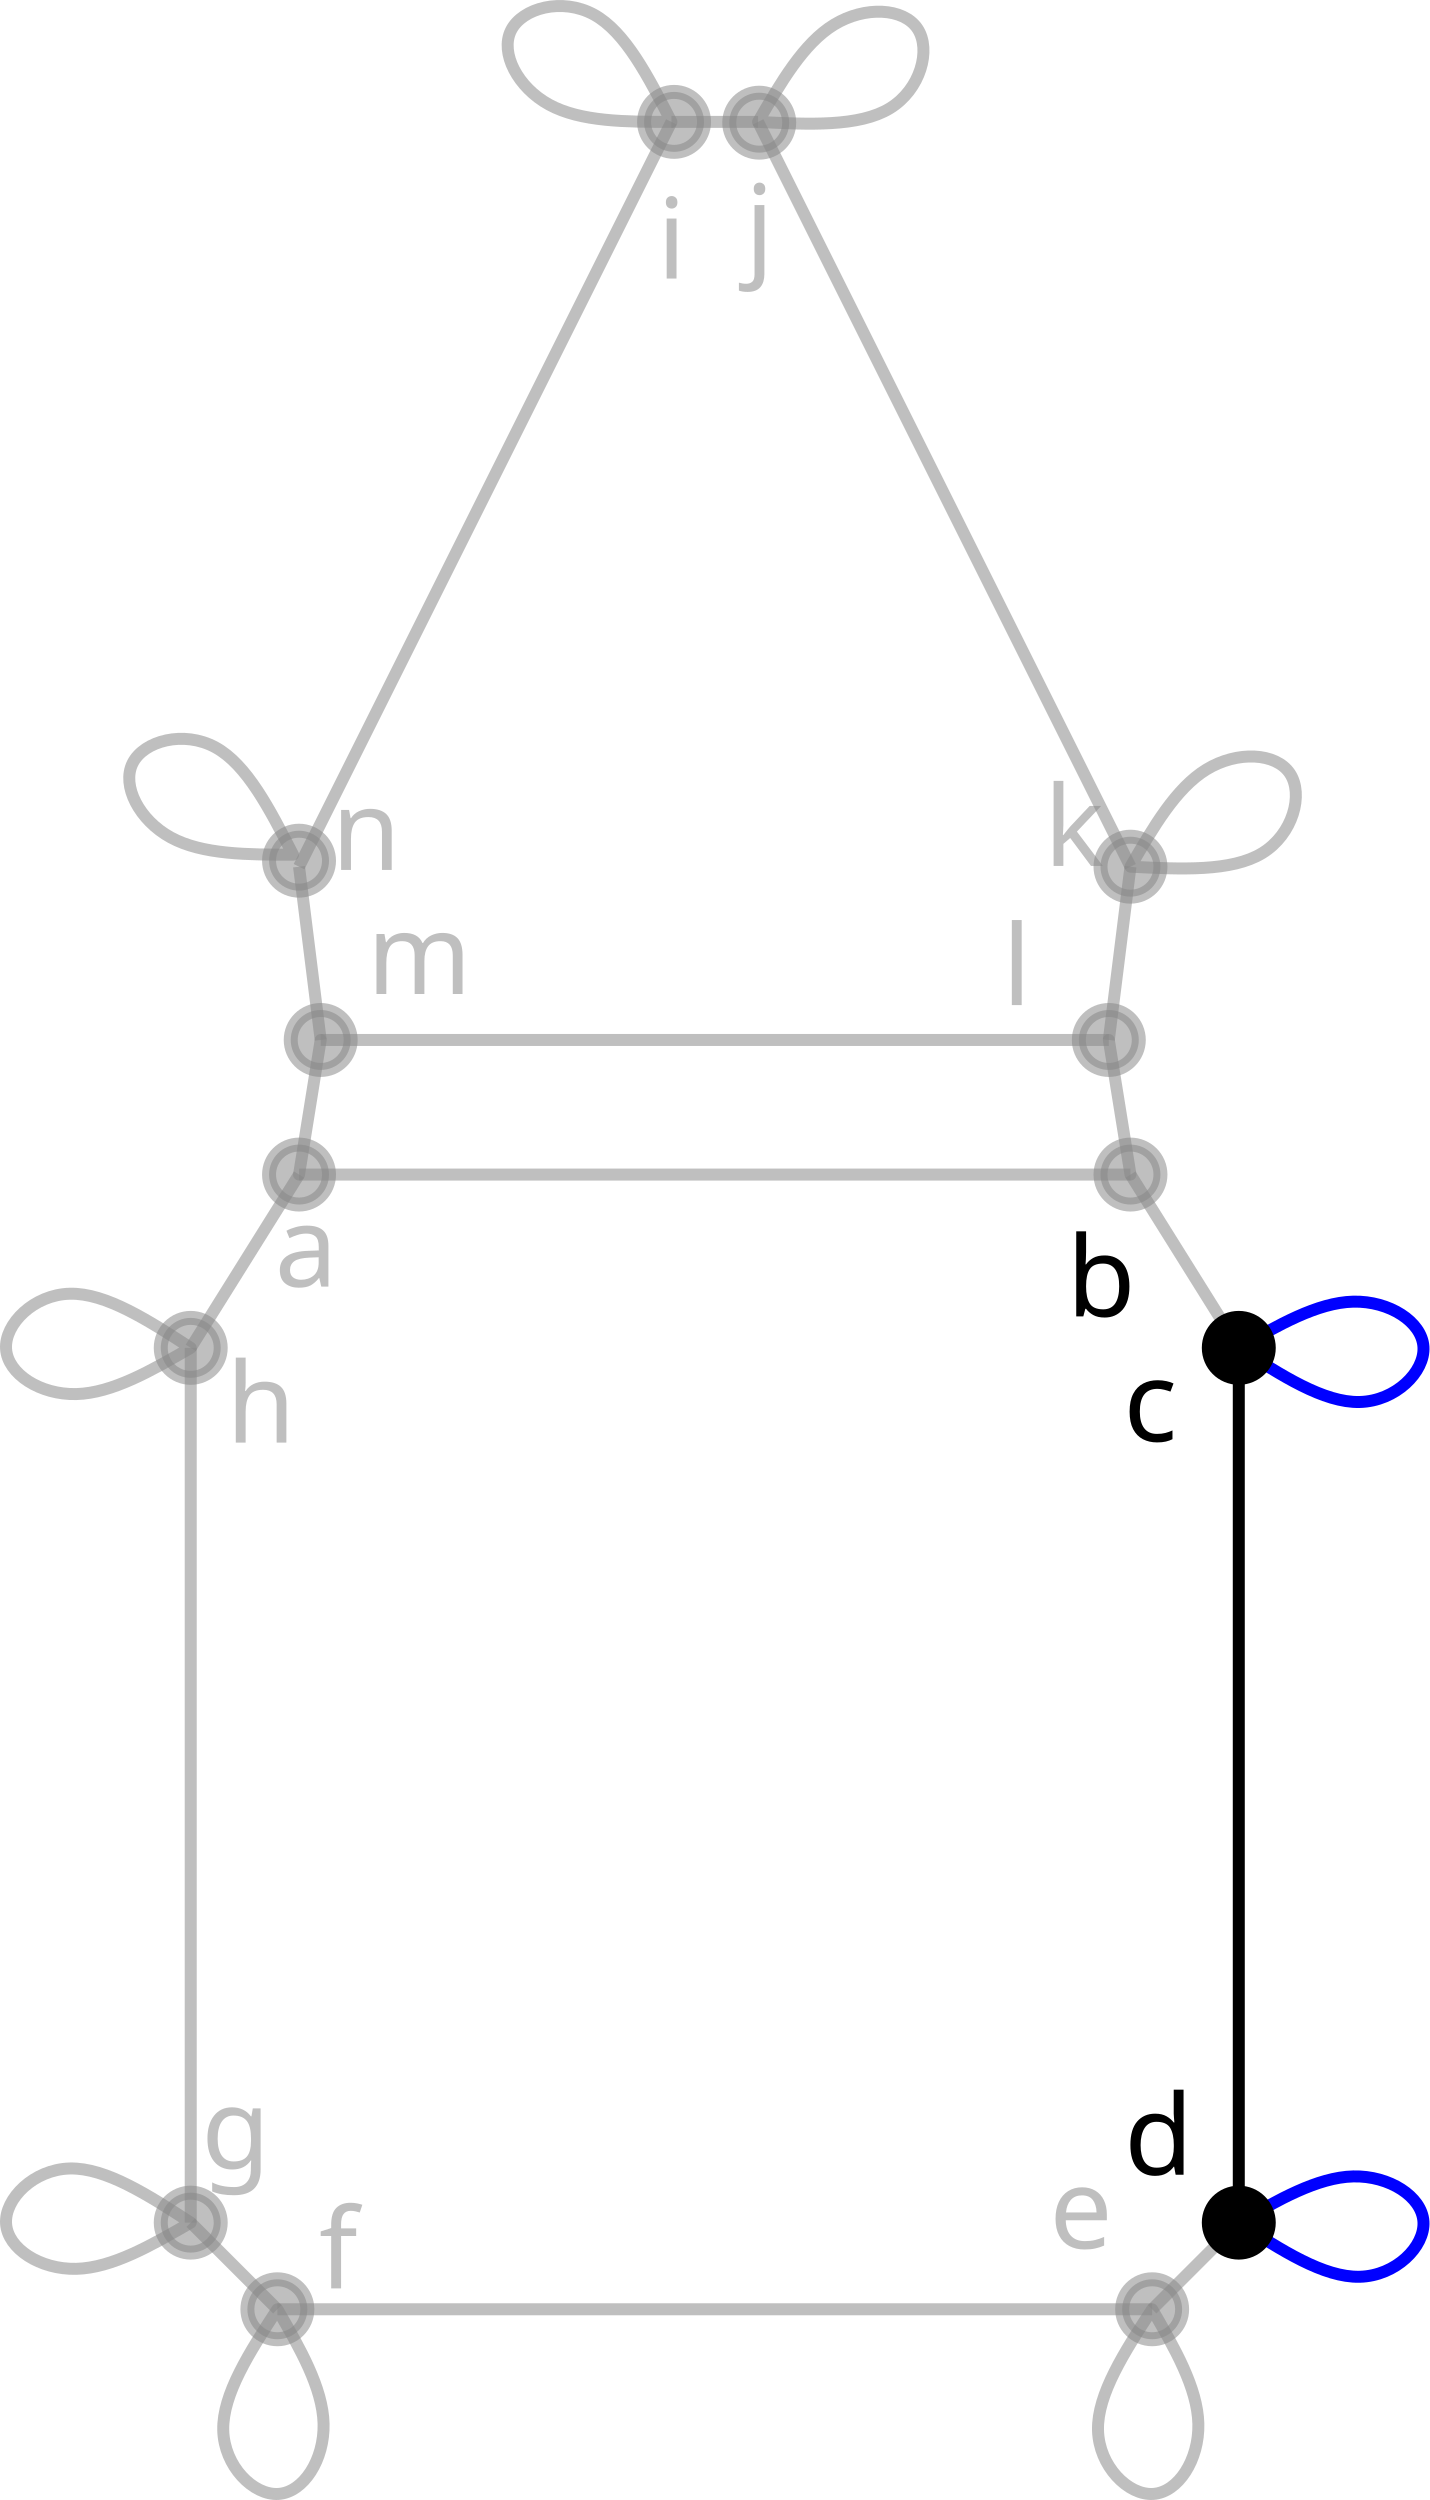
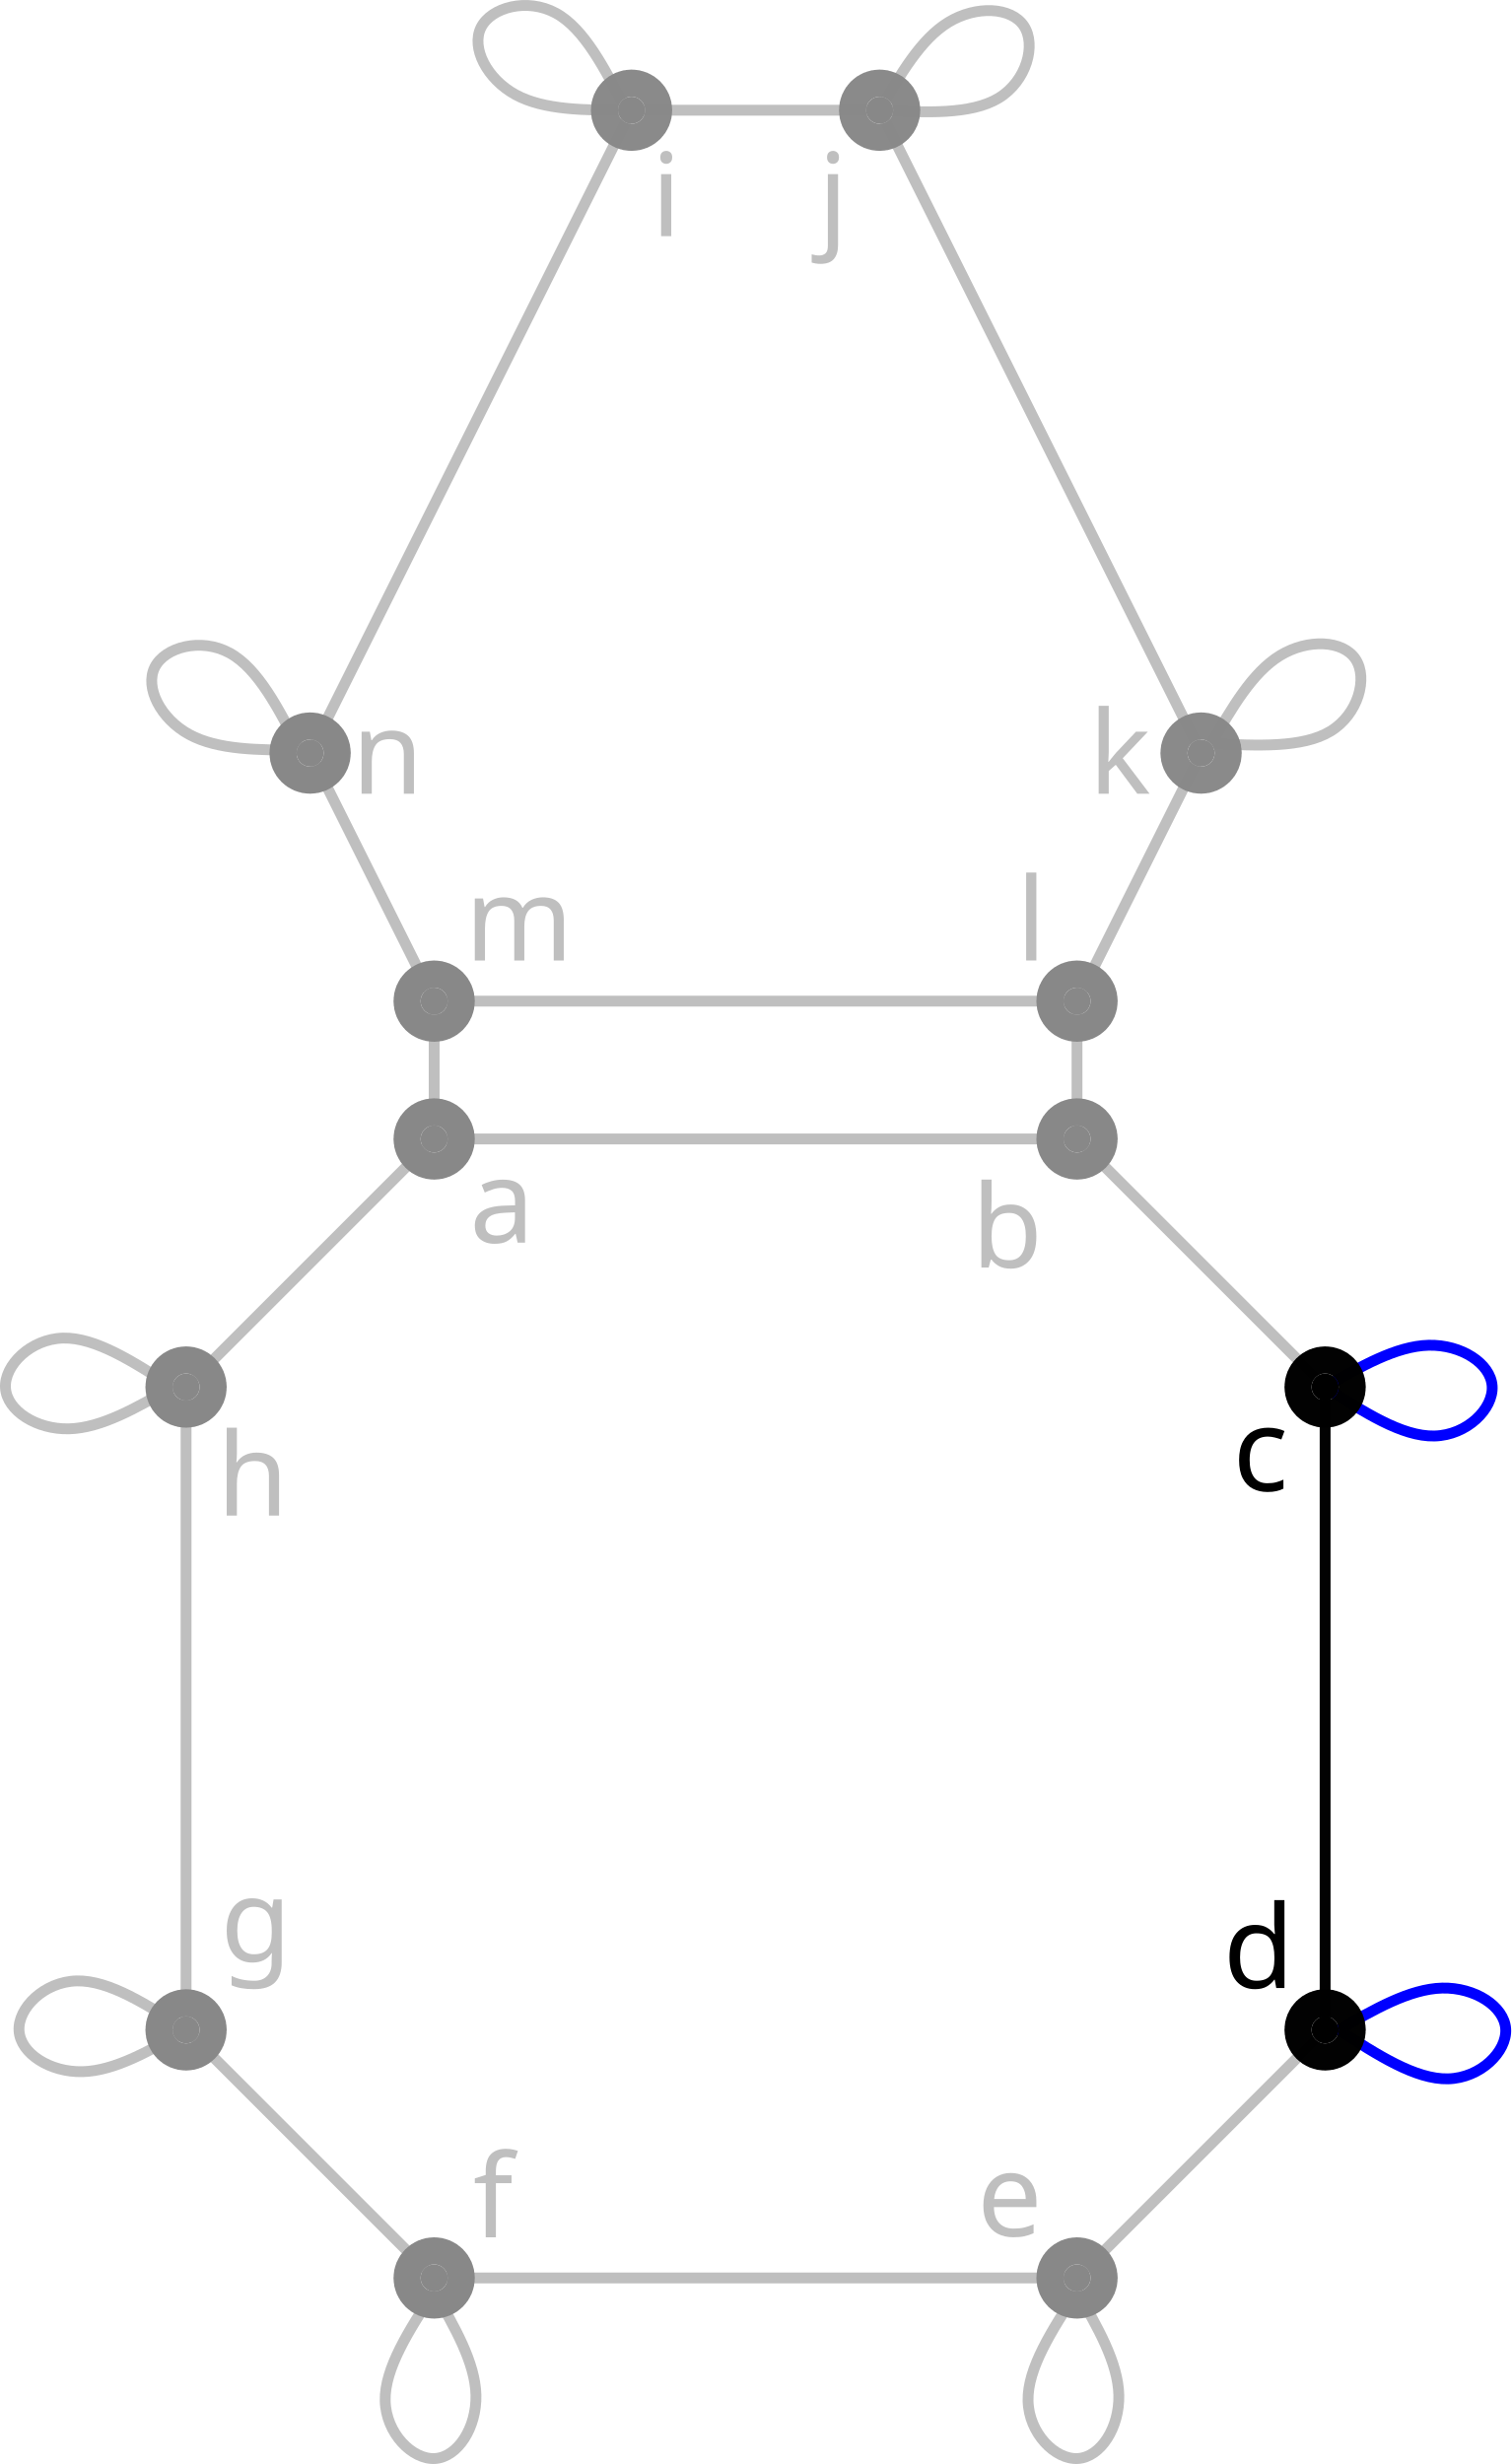
- <svg xmlns="http://www.w3.org/2000/svg" height="834.046" width="476.911" version="1.1" id="svg13803">
-   <defs id="defs13807">
-     </defs>
-   <line x1="63.63" y1="741.51" x2="92.536" y2="770.416" id="link0_a1_1" stroke="#ff0000" stroke-width="4px" style="stroke:#888888;stroke-opacity:0.533;fill:#888888;fill-opacity:0.533" />
-   <line x1="63.63" y1="741.51" x2="63.63" y2="741.51" id="link0_a2_0" stroke="#0000ff" stroke-width="4px" style="stroke:#888888;stroke-opacity:0.533;fill:#888888;fill-opacity:0.533" />
-   <line x1="63.63" y1="741.51" x2="63.63" y2="741.51" id="link0_a3_0" stroke="#008000" stroke-width="4px" style="stroke:#888888;stroke-opacity:0.533;fill:#888888;fill-opacity:0.533" />
-   <line x1="63.63" y1="741.51" x2="63.63" y2="449.672" id="link0_a0_7" style="stroke:#888888;stroke-width:4px;stroke-opacity:0.533" />
-   <line x1="92.536" y1="770.416" x2="92.536" y2="770.416" id="link1_a2_1" stroke="#0000ff" stroke-width="4px" style="stroke:#888888;stroke-opacity:0.533;fill:#888888;fill-opacity:0.533" />
-   <line x1="92.536" y1="770.416" x2="92.536" y2="770.416" id="link1_a3_1" stroke="#008000" stroke-width="4px" style="stroke:#888888;stroke-opacity:0.533;fill:#888888;fill-opacity:0.533" />
-   <line x1="92.536" y1="770.416" x2="384.375" y2="770.416" id="link1_a0_2" style="stroke:#888888;stroke-width:4px;stroke-opacity:0.533;fill:#888888;fill-opacity:0.533" />
-   <line x1="384.375" y1="770.416" x2="413.281" y2="741.51" id="link2_a1_3" stroke="#ff0000" stroke-width="4px" style="stroke:#888888;stroke-opacity:0.533;fill:#888888;fill-opacity:0.533" />
-   <line x1="384.375" y1="770.416" x2="384.375" y2="770.416" id="link2_a2_2" stroke="#0000ff" stroke-width="4px" style="stroke:#888888;stroke-opacity:0.533;fill:#888888;fill-opacity:0.533" />
-   <line x1="384.375" y1="770.416" x2="384.375" y2="770.416" id="link2_a3_2" stroke="#008000" stroke-width="4px" style="stroke:#888888;stroke-opacity:0.533;fill:#888888;fill-opacity:0.533" />
-   <line x1="413.281" y1="741.51" x2="413.281" y2="741.51" id="link3_a2_3" stroke="#0000ff" stroke-width="4px" style="stroke:#888888;stroke-opacity:0.533;fill:#888888;fill-opacity:0.533" />
-   <line x1="413.281" y1="741.51" x2="413.281" y2="741.51" id="link3_a3_3" stroke="#008000" stroke-width="4px" style="stroke:#888888;stroke-opacity:0.533;fill:#888888;fill-opacity:0.533" />
-   <line x1="413.281" y1="741.51" x2="413.281" y2="449.672" id="link3_a0_4" style="stroke:#000000;stroke-width:4px;stroke-opacity:1;fill:#888888;fill-opacity:0.533" />
-   <line x1="413.281" y1="449.672" x2="377.148" y2="391.859" id="link4_a1_5" stroke="#ff0000" stroke-width="4px" style="stroke:#888888;stroke-opacity:0.533;fill:#888888;fill-opacity:0.533" />
-   <line x1="413.281" y1="449.672" x2="413.281" y2="449.672" id="link4_a2_4" stroke="#0000ff" stroke-width="4px" style="stroke:#888888;stroke-opacity:0.533;fill:#888888;fill-opacity:0.533" />
-   <line x1="413.281" y1="449.672" x2="413.281" y2="449.672" id="link4_a3_4" stroke="#008000" stroke-width="4px" style="stroke:#888888;stroke-opacity:0.533;fill:#888888;fill-opacity:0.533" />
-   <line x1="377.148" y1="391.859" x2="377.148" y2="391.859" id="link5_a3_5" stroke="#008000" stroke-width="4px" style="stroke:#888888;stroke-opacity:0.533;fill:#888888;fill-opacity:0.533" />
-   <line x1="377.148" y1="391.859" x2="99.763" y2="391.859" id="link5_a0_6" style="stroke:#888888;stroke-width:4px;stroke-opacity:0.533;fill:#888888;fill-opacity:0.533" />
-   <line x1="99.763" y1="391.859" x2="63.63" y2="449.672" id="link6_a1_7" stroke="#ff0000" stroke-width="4px" style="stroke:#888888;stroke-opacity:0.533;fill:#888888;fill-opacity:0.533" />
-   <line x1="99.763" y1="391.859" x2="99.763" y2="391.859" id="link6_a3_6" stroke="#008000" stroke-width="4px" style="stroke:#888888;stroke-opacity:0.533;fill:#888888;fill-opacity:0.533" />
-   <line x1="63.63" y1="449.672" x2="63.63" y2="449.672" id="link7_a2_7" stroke="#0000ff" stroke-width="4px" style="stroke:#888888;stroke-opacity:0.533;fill:#888888;fill-opacity:0.533" />
-   <line x1="63.63" y1="449.672" x2="63.63" y2="449.672" id="link7_a3_7" stroke="#008000" stroke-width="4px" style="stroke:#888888;stroke-opacity:0.533;fill:#888888;fill-opacity:0.533" />
-   <line x1="369.921" y1="346.953" x2="377.148" y2="289.141" id="link8_a1_9" stroke="#ff0000" stroke-width="4px" style="stroke:#888888;stroke-opacity:0.533" />
-   <line x1="369.921" y1="346.953" x2="369.921" y2="346.953" id="link8_a3_8" stroke="#008000" stroke-width="4px" style="stroke:#888888;stroke-opacity:0.533" />
-   <line x1="369.921" y1="346.953" x2="106.99" y2="346.953" id="link8_a0_12" style="stroke:#888888;stroke-width:4px;stroke-opacity:0.533" />
-   <line x1="377.148" y1="289.141" x2="377.148" y2="289.141" id="link9_a2_9" stroke="#0000ff" stroke-width="4px" style="stroke:#888888;stroke-opacity:0.533" />
-   <line x1="377.148" y1="289.141" x2="377.148" y2="289.141" id="link9_a3_9" stroke="#008000" stroke-width="4px" style="stroke:#888888;stroke-opacity:0.533" />
-   <line x1="377.148" y1="289.141" x2="252.909" y2="40.662" id="link9_a0_10" style="stroke:#888888;stroke-width:4px;stroke-opacity:0.533" />
-   <line x1="252.909" y1="40.662" x2="224.002" y2="40.662" id="link10_a1_14" stroke="#ff0000" stroke-width="4px" style="stroke:#888888;stroke-opacity:0.533" />
-   <line x1="252.909" y1="40.662" x2="252.909" y2="40.662" id="link10_a2_10" stroke="#0000ff" stroke-width="4px" style="stroke:#888888;stroke-opacity:0.533" />
-   <line x1="252.909" y1="40.662" x2="252.909" y2="40.662" id="link10_a3_10" stroke="#008000" stroke-width="4px" style="stroke:#888888;stroke-opacity:0.533" />
-   <line x1="106.99" y1="346.953" x2="99.763" y2="289.141" id="link12_a1_13" stroke="#ff0000" stroke-width="4px" style="stroke:#888888;stroke-opacity:0.533" />
-   <line x1="106.99" y1="346.953" x2="106.99" y2="346.953" id="link12_a3_12" stroke="#008000" stroke-width="4px" style="stroke:#888888;stroke-opacity:0.533" />
-   <line x1="99.763" y1="289.141" x2="99.763" y2="289.141" id="link13_a2_13" stroke="#0000ff" stroke-width="4px" style="stroke:#888888;stroke-opacity:0.533" />
-   <line x1="99.763" y1="289.141" x2="99.763" y2="289.141" id="link13_a3_13" stroke="#008000" stroke-width="4px" style="stroke:#888888;stroke-opacity:0.533" />
-   <line x1="99.763" y1="289.141" x2="224.002" y2="40.662" id="link13_a0_14" style="stroke:#888888;stroke-width:4px;stroke-opacity:0.533" />
-   <line x1="224.002" y1="40.662" x2="224.002" y2="40.662" id="link14_a2_14" stroke="#0000ff" stroke-width="4px" style="stroke:#888888;stroke-opacity:0.533" />
-   <line x1="224.002" y1="40.662" x2="224.002" y2="40.662" id="link14_a3_14" stroke="#008000" stroke-width="4px" style="stroke:#888888;stroke-opacity:0.533" />
-   <path style="fill:none;fill-opacity:1;stroke:#888888;stroke-width:4;stroke-linecap:round;stroke-linejoin:bevel;stroke-dasharray:none;stroke-dashoffset:0;stroke-opacity:0.533;stop-color:#000000" d="m 252.909,40.662 c 16.859,0.86 33.719,1.721 43.962,-4.526 10.243,-6.247 13.866,-19.6 9.218,-26.582 -4.649,-6.981 -17.569,-7.589 -27.81,-1.341 -10.242,6.247 -17.806,19.348 -25.369,32.449" id="path11686-7" />
-   <path style="fill:none;fill-opacity:1;stroke:#888888;stroke-width:4;stroke-linecap:round;stroke-linejoin:bevel;stroke-dasharray:none;stroke-dashoffset:0;stroke-opacity:0.533;stop-color:#000000" d="M 224.002,40.662 C 216.318,25.632 208.633,10.6 198.102,4.853 187.571,-0.894 174.194,2.645 170.473,10.161 c -3.721,7.517 2.212,19.009 12.744,24.755 10.531,5.746 25.659,5.746 40.786,5.746" id="path11686-7-8-3" />
-   <path style="fill:none;fill-opacity:1;stroke:#888888;stroke-width:4;stroke-linecap:round;stroke-linejoin:bevel;stroke-dasharray:none;stroke-dashoffset:0;stroke-opacity:0.533;stop-color:#000000" d="M 97.763,285.14 C 90.079,270.11 82.394,255.079 71.862,249.332 c -10.531,-5.747 -23.908,-2.208 -27.629,5.308 -3.721,7.517 2.212,19.009 12.744,24.755 10.531,5.746 25.659,5.746 40.786,5.746" id="path11686-7-8" />
-   <path style="fill:none;fill-opacity:0.533;stroke:#0000ff;stroke-width:4;stroke-linecap:round;stroke-linejoin:bevel;stroke-dasharray:none;stroke-dashoffset:0;stroke-opacity:1;stop-color:#000000" d="m 413.281,741.51 c 14.17,9.174 28.341,18.35 40.335,18.061 11.994,-0.288 21.809,-10.041 21.274,-18.412 -0.535,-8.37 -11.421,-15.356 -23.414,-15.067 -11.993,0.29 -25.094,7.853 -38.195,15.417" id="path11686-7-3" />
-   <path style="fill:none;fill-opacity:0.533;stroke:#888888;stroke-width:4;stroke-linecap:round;stroke-linejoin:bevel;stroke-dasharray:none;stroke-dashoffset:0;stroke-opacity:0.533;stop-color:#000000" d="m 92.536,770.416 c -9.174,14.17 -18.35,28.341 -18.061,40.335 0.288,11.994 10.041,21.809 18.412,21.274 8.37,-0.535 15.356,-11.42 15.067,-23.414 -0.29,-11.993 -7.853,-25.094 -15.417,-38.195" id="path11686-7-4" />
-   <path style="fill:none;fill-opacity:1;stroke:#888888;stroke-width:4;stroke-linecap:round;stroke-linejoin:bevel;stroke-dasharray:none;stroke-dashoffset:0;stroke-opacity:0.533;stop-color:#000000" d="M 63.63,449.672 C 49.46,440.497 35.289,431.322 23.295,431.611 11.302,431.899 1.486,441.652 2.022,450.022 c 0.535,8.37 11.42,15.356 23.414,15.067 11.993,-0.29 25.094,-7.853 38.195,-15.417" id="path11686-7-2" />
-   <path style="fill:none;fill-opacity:1;stroke:#888888;stroke-width:4;stroke-linecap:round;stroke-linejoin:bevel;stroke-dasharray:none;stroke-dashoffset:0;stroke-opacity:0.533;stop-color:#000000" d="m 377.148,289.141 c 16.859,0.86 33.719,1.721 43.962,-4.526 10.243,-6.247 13.866,-19.6 9.218,-26.582 -4.649,-6.981 -17.569,-7.589 -27.81,-1.341 -10.242,6.247 -17.806,19.348 -25.369,32.449" id="path11686-7-5" />
-   <path style="fill:none;fill-opacity:0.533;stroke:#0000ff;stroke-width:4;stroke-linecap:round;stroke-linejoin:bevel;stroke-dasharray:none;stroke-dashoffset:0;stroke-opacity:1;stop-color:#000000" d="m 413.281,449.672 c 14.17,9.174 28.341,18.35 40.335,18.061 11.994,-0.288 21.809,-10.041 21.274,-18.412 -0.535,-8.37 -11.421,-15.356 -23.414,-15.067 -11.993,0.29 -25.094,7.853 -38.195,15.417" id="path11686-7-3-6" />
-   <path style="fill:none;fill-opacity:0.533;stroke:#888888;stroke-width:4;stroke-linecap:round;stroke-linejoin:bevel;stroke-dasharray:none;stroke-dashoffset:0;stroke-opacity:0.533;stop-color:#000000" d="m 384.375,770.416 c -9.174,14.17 -18.35,28.341 -18.061,40.335 0.288,11.994 10.041,21.809 18.412,21.274 8.37,-0.535 15.356,-11.42 15.067,-23.414 -0.29,-11.993 -7.853,-25.094 -15.417,-38.195" id="path11686-7-4-7" />
-   <path style="fill:none;fill-opacity:1;stroke:#888888;stroke-width:4;stroke-linecap:round;stroke-linejoin:bevel;stroke-dasharray:none;stroke-dashoffset:0;stroke-opacity:0.533;stop-color:#000000" d="M 63.63,741.51 C 49.46,732.336 35.289,723.16 23.295,723.449 11.302,723.737 1.486,733.49 2.022,741.86 c 0.535,8.37 11.42,15.356 23.414,15.067 11.993,-0.29 25.094,-7.853 38.195,-15.417" id="path11686-7-2-8" />
-   <path style="fill:#000000;fill-opacity:1;stroke:#888888;stroke-width:4;stroke-linecap:round;stroke-linejoin:bevel;stroke-dasharray:none;stroke-dashoffset:0;stroke-opacity:0.533;stop-color:#000000" d="m 106.99,346.953 c -2.409,14.97 -4.818,29.938 -7.227,44.906" id="path14366" />
-   <path style="fill:#000000;fill-opacity:1;stroke:#888888;stroke-width:4;stroke-linecap:round;stroke-linejoin:bevel;stroke-dasharray:none;stroke-dashoffset:0;stroke-opacity:0.533;stop-color:#000000" d="m 369.921,346.953 c 2.409,14.97 4.818,29.939 7.227,44.906" id="path14370" />
-   <text xml:space="preserve" style="font-style:normal;font-variant:normal;font-weight:normal;font-stretch:normal;font-size:37.333px;font-family:sans-serif;-inkscape-font-specification:'sans-serif, Normal';font-variant-ligatures:normal;font-variant-caps:normal;font-variant-numeric:normal;font-variant-east-asian:normal;fill:#888888;fill-opacity:0.533;stroke:none;stroke-width:4;stroke-linecap:round;stroke-linejoin:bevel;stroke-dasharray:none;stroke-dashoffset:0;stroke-opacity:0.533;stop-color:#000000" x="91.64" y="429.23" id="text15666">
-     <tspan id="tspan15664" x="91.64" y="429.23">a</tspan>
+ <svg xmlns="http://www.w3.org/2000/svg" height="908.916" width="557.408" version="1.1" id="svg13803" xml:space="preserve">
+   <defs id="defs13807" />
+   <text xml:space="preserve" style="font-style:normal;font-variant:normal;font-weight:normal;font-stretch:normal;font-size:42.667px;font-family:sans-serif;-inkscape-font-specification:'sans-serif, Normal';font-variant-ligatures:normal;font-variant-caps:normal;font-variant-numeric:normal;font-variant-east-asian:normal;fill:#888888;fill-opacity:0.533;stroke:none;stroke-width:4;stroke-linecap:round;stroke-linejoin:bevel;stroke-dasharray:none;stroke-dashoffset:0;stroke-opacity:1;stop-color:#000000" x="173.179" y="458.391" id="text15666">
+     <tspan id="tspan15664" x="173.179" y="458.391">a</tspan>
  </text>
-   <text xml:space="preserve" style="font-style:normal;font-variant:normal;font-weight:normal;font-stretch:normal;font-size:37.333px;font-family:sans-serif;-inkscape-font-specification:'sans-serif, Normal';font-variant-ligatures:normal;font-variant-caps:normal;font-variant-numeric:normal;font-variant-east-asian:normal;fill:#000000;fill-opacity:1;stroke:none;stroke-width:4;stroke-linecap:round;stroke-linejoin:bevel;stroke-dasharray:none;stroke-dashoffset:0;stroke-opacity:0.533;stop-color:#000000" x="355.881" y="439.178" id="text15670">
-     <tspan id="tspan15668" x="355.881" y="439.178">b</tspan>
+   <text xml:space="preserve" style="font-style:normal;font-variant:normal;font-weight:normal;font-stretch:normal;font-size:42.667px;font-family:sans-serif;-inkscape-font-specification:'sans-serif, Normal';font-variant-ligatures:normal;font-variant-caps:normal;font-variant-numeric:normal;font-variant-east-asian:normal;fill:#888888;fill-opacity:0.533;stroke:none;stroke-width:4;stroke-linecap:round;stroke-linejoin:bevel;stroke-dasharray:none;stroke-dashoffset:0;stroke-opacity:1;stop-color:#000000" x="358.373" y="467.565" id="text15670">
+     <tspan id="tspan15668" x="358.373" y="467.565">b</tspan>
  </text>
-   <text xml:space="preserve" style="font-style:normal;font-variant:normal;font-weight:normal;font-stretch:normal;font-size:37.333px;font-family:sans-serif;-inkscape-font-specification:'sans-serif, Normal';font-variant-ligatures:normal;font-variant-caps:normal;font-variant-numeric:normal;font-variant-east-asian:normal;fill:#000000;fill-opacity:1;stroke:none;stroke-width:4;stroke-linecap:round;stroke-linejoin:bevel;stroke-dasharray:none;stroke-dashoffset:0;stroke-opacity:0.533;stop-color:#000000" x="374.811" y="480.841" id="text15674">
-     <tspan id="tspan15672" x="374.811" y="480.841">c</tspan>
+   <text xml:space="preserve" style="font-style:normal;font-variant:normal;font-weight:normal;font-stretch:normal;font-size:42.667px;font-family:sans-serif;-inkscape-font-specification:'sans-serif, Normal';font-variant-ligatures:normal;font-variant-caps:normal;font-variant-numeric:normal;font-variant-east-asian:normal;fill:#000000;fill-opacity:1;stroke:none;stroke-width:4;stroke-linecap:round;stroke-linejoin:bevel;stroke-dasharray:none;stroke-dashoffset:0;stroke-opacity:1;stop-color:#000000" x="454.706" y="549.946" id="text15674">
+     <tspan id="tspan15672" x="454.706" y="549.946" style="stroke-width:4;fill:#000000;fill-opacity:1">c</tspan>
  </text>
-   <text xml:space="preserve" style="font-style:normal;font-variant:normal;font-weight:normal;font-stretch:normal;font-size:37.333px;font-family:sans-serif;-inkscape-font-specification:'sans-serif, Normal';font-variant-ligatures:normal;font-variant-caps:normal;font-variant-numeric:normal;font-variant-east-asian:normal;fill:#000000;fill-opacity:1;stroke:none;stroke-width:4;stroke-linecap:round;stroke-linejoin:bevel;stroke-dasharray:none;stroke-dashoffset:0;stroke-opacity:0.533;stop-color:#000000" x="375.074" y="725.536" id="text15678">
-     <tspan id="tspan15676" x="375.074" y="725.536">d</tspan>
+   <text xml:space="preserve" style="font-style:normal;font-variant:normal;font-weight:normal;font-stretch:normal;font-size:42.667px;font-family:sans-serif;-inkscape-font-specification:'sans-serif, Normal';font-variant-ligatures:normal;font-variant-caps:normal;font-variant-numeric:normal;font-variant-east-asian:normal;fill:#000000;fill-opacity:1;stroke:none;stroke-width:4;stroke-linecap:round;stroke-linejoin:bevel;stroke-dasharray:none;stroke-dashoffset:0;stroke-opacity:1;stop-color:#000000" x="451.165" y="733.347" id="text15678">
+     <tspan id="tspan15676" x="451.165" y="733.347">d</tspan>
  </text>
-   <text xml:space="preserve" style="font-style:normal;font-variant:normal;font-weight:normal;font-stretch:normal;font-size:37.333px;font-family:sans-serif;-inkscape-font-specification:'sans-serif, Normal';font-variant-ligatures:normal;font-variant-caps:normal;font-variant-numeric:normal;font-variant-east-asian:normal;fill:#888888;fill-opacity:0.533;stroke:none;stroke-width:4;stroke-linecap:round;stroke-linejoin:bevel;stroke-dasharray:none;stroke-dashoffset:0;stroke-opacity:0.533;stop-color:#000000" x="350.104" y="750.101" id="text15682">
-     <tspan id="tspan15680" x="350.104" y="750.101">e</tspan>
+   <text xml:space="preserve" style="font-style:normal;font-variant:normal;font-weight:normal;font-stretch:normal;font-size:42.667px;font-family:sans-serif;-inkscape-font-specification:'sans-serif, Normal';font-variant-ligatures:normal;font-variant-caps:normal;font-variant-numeric:normal;font-variant-east-asian:normal;fill:#888888;fill-opacity:0.533;stroke:none;stroke-width:4;stroke-linecap:round;stroke-linejoin:bevel;stroke-dasharray:none;stroke-dashoffset:0;stroke-opacity:1;stop-color:#000000" x="360.378" y="824.859" id="text15682">
+     <tspan id="tspan15680" x="360.378" y="824.859">e</tspan>
  </text>
-   <text xml:space="preserve" style="font-style:normal;font-variant:normal;font-weight:normal;font-stretch:normal;font-size:37.333px;font-family:sans-serif;-inkscape-font-specification:'sans-serif, Normal';font-variant-ligatures:normal;font-variant-caps:normal;font-variant-numeric:normal;font-variant-east-asian:normal;fill:#888888;fill-opacity:0.533;stroke:none;stroke-width:4;stroke-linecap:round;stroke-linejoin:bevel;stroke-dasharray:none;stroke-dashoffset:0;stroke-opacity:0.533;stop-color:#000000" x="106.431" y="763.445" id="text15686">
-     <tspan id="tspan15684" x="106.431" y="763.445">f</tspan>
+   <text xml:space="preserve" style="font-style:normal;font-variant:normal;font-weight:normal;font-stretch:normal;font-size:42.667px;font-family:sans-serif;-inkscape-font-specification:'sans-serif, Normal';font-variant-ligatures:normal;font-variant-caps:normal;font-variant-numeric:normal;font-variant-east-asian:normal;fill:#888888;fill-opacity:0.533;stroke:none;stroke-width:4;stroke-linecap:round;stroke-linejoin:bevel;stroke-dasharray:none;stroke-dashoffset:0;stroke-opacity:1;stop-color:#000000" x="174.502" y="825.286" id="text15686">
+     <tspan id="tspan15684" x="174.502" y="825.286">f</tspan>
  </text>
-   <text xml:space="preserve" style="font-style:normal;font-variant:normal;font-weight:normal;font-stretch:normal;font-size:37.333px;font-family:sans-serif;-inkscape-font-specification:'sans-serif, Normal';font-variant-ligatures:normal;font-variant-caps:normal;font-variant-numeric:normal;font-variant-east-asian:normal;fill:#888888;fill-opacity:0.533;stroke:none;stroke-width:4;stroke-linecap:round;stroke-linejoin:bevel;stroke-dasharray:none;stroke-dashoffset:0;stroke-opacity:1;stop-color:#000000" x="67.163" y="723.413" id="text15690">
-     <tspan id="tspan15688" x="67.163" y="723.413">g</tspan>
+   <text xml:space="preserve" style="font-style:normal;font-variant:normal;font-weight:normal;font-stretch:normal;font-size:42.667px;font-family:sans-serif;-inkscape-font-specification:'sans-serif, Normal';font-variant-ligatures:normal;font-variant-caps:normal;font-variant-numeric:normal;font-variant-east-asian:normal;fill:#888888;fill-opacity:0.533;stroke:none;stroke-width:4;stroke-linecap:round;stroke-linejoin:bevel;stroke-dasharray:none;stroke-dashoffset:0;stroke-opacity:1;stop-color:#000000" x="81.284" y="723.534" id="text15690">
+     <tspan id="tspan15688" x="81.284" y="723.534">g</tspan>
  </text>
-   <text xml:space="preserve" style="font-style:normal;font-variant:normal;font-weight:normal;font-stretch:normal;font-size:37.333px;font-family:sans-serif;-inkscape-font-specification:'sans-serif, Normal';font-variant-ligatures:normal;font-variant-caps:normal;font-variant-numeric:normal;font-variant-east-asian:normal;fill:#888888;fill-opacity:0.533;stroke:none;stroke-width:4;stroke-linecap:round;stroke-linejoin:bevel;stroke-dasharray:none;stroke-dashoffset:0;stroke-opacity:1;stop-color:#000000" x="75.497" y="481.284" id="text15694">
-     <tspan id="tspan15692" x="75.497" y="481.284">h</tspan>
+   <text xml:space="preserve" style="font-style:normal;font-variant:normal;font-weight:normal;font-stretch:normal;font-size:42.667px;font-family:sans-serif;-inkscape-font-specification:'sans-serif, Normal';font-variant-ligatures:normal;font-variant-caps:normal;font-variant-numeric:normal;font-variant-east-asian:normal;fill:#888888;fill-opacity:0.533;stroke:none;stroke-width:4;stroke-linecap:round;stroke-linejoin:bevel;stroke-dasharray:none;stroke-dashoffset:0;stroke-opacity:1;stop-color:#000000" x="80.004" y="559.077" id="text15694">
+     <tspan id="tspan15692" x="80.004" y="559.077">h</tspan>
  </text>
-   <text xml:space="preserve" style="font-style:normal;font-variant:normal;font-weight:normal;font-stretch:normal;font-size:37.333px;font-family:sans-serif;-inkscape-font-specification:'sans-serif, Normal';font-variant-ligatures:normal;font-variant-caps:normal;font-variant-numeric:normal;font-variant-east-asian:normal;fill:#888888;fill-opacity:0.533;stroke:none;stroke-width:4;stroke-linecap:round;stroke-linejoin:bevel;stroke-dasharray:none;stroke-dashoffset:0;stroke-opacity:0.533;stop-color:#000000" x="219.245" y="92.918" id="text15698">
-     <tspan id="tspan15696" x="219.245" y="92.918">i</tspan>
+   <text xml:space="preserve" style="font-style:normal;font-variant:normal;font-weight:normal;font-stretch:normal;font-size:42.667px;font-family:sans-serif;-inkscape-font-specification:'sans-serif, Normal';font-variant-ligatures:normal;font-variant-caps:normal;font-variant-numeric:normal;font-variant-east-asian:normal;fill:#888888;fill-opacity:0.533;stroke:none;stroke-width:4;stroke-linecap:round;stroke-linejoin:bevel;stroke-dasharray:none;stroke-dashoffset:0;stroke-opacity:0.533;stop-color:#000000" x="240.226" y="87.108" id="text15698">
+     <tspan id="tspan15696" x="240.226" y="87.108">i</tspan>
  </text>
-   <text xml:space="preserve" style="font-style:normal;font-variant:normal;font-weight:normal;font-stretch:normal;font-size:37.333px;font-family:sans-serif;-inkscape-font-specification:'sans-serif, Normal';font-variant-ligatures:normal;font-variant-caps:normal;font-variant-numeric:normal;font-variant-east-asian:normal;fill:#888888;fill-opacity:0.533;stroke:none;stroke-width:4;stroke-linecap:round;stroke-linejoin:bevel;stroke-dasharray:none;stroke-dashoffset:0;stroke-opacity:0.533;stop-color:#000000" x="248.557" y="88.438" id="text15702">
-     <tspan id="tspan15700" x="248.557" y="88.438">j</tspan>
+   <text xml:space="preserve" style="font-style:normal;font-variant:normal;font-weight:normal;font-stretch:normal;font-size:42.667px;font-family:sans-serif;-inkscape-font-specification:'sans-serif, Normal';font-variant-ligatures:normal;font-variant-caps:normal;font-variant-numeric:normal;font-variant-east-asian:normal;fill:#888888;fill-opacity:0.533;stroke:none;stroke-width:4;stroke-linecap:round;stroke-linejoin:bevel;stroke-dasharray:none;stroke-dashoffset:0;stroke-opacity:0.533;stop-color:#000000" x="301.737" y="87.108" id="text15702">
+     <tspan id="tspan15700" x="301.737" y="87.108">j</tspan>
  </text>
-   <text xml:space="preserve" style="font-style:normal;font-variant:normal;font-weight:normal;font-stretch:normal;font-size:37.333px;font-family:sans-serif;-inkscape-font-specification:'sans-serif, Normal';font-variant-ligatures:normal;font-variant-caps:normal;font-variant-numeric:normal;font-variant-east-asian:normal;fill:#888888;fill-opacity:0.533;stroke:none;stroke-width:4;stroke-linecap:round;stroke-linejoin:bevel;stroke-dasharray:none;stroke-dashoffset:0;stroke-opacity:0.533;stop-color:#000000" x="348.337" y="288.893" id="text15706">
-     <tspan id="tspan15704" x="348.337" y="288.893">k</tspan>
+   <text xml:space="preserve" style="font-style:normal;font-variant:normal;font-weight:normal;font-stretch:normal;font-size:42.667px;font-family:sans-serif;-inkscape-font-specification:'sans-serif, Normal';font-variant-ligatures:normal;font-variant-caps:normal;font-variant-numeric:normal;font-variant-east-asian:normal;fill:#888888;fill-opacity:0.533;stroke:none;stroke-width:4;stroke-linecap:round;stroke-linejoin:bevel;stroke-dasharray:none;stroke-dashoffset:0;stroke-opacity:0.533;stop-color:#000000" x="401.622" y="292.786" id="text15706">
+     <tspan id="tspan15704" x="401.622" y="292.786">k</tspan>
  </text>
-   <text xml:space="preserve" style="font-style:normal;font-variant:normal;font-weight:normal;font-stretch:normal;font-size:37.333px;font-family:sans-serif;-inkscape-font-specification:'sans-serif, Normal';font-variant-ligatures:normal;font-variant-caps:normal;font-variant-numeric:normal;font-variant-east-asian:normal;fill:#888888;fill-opacity:0.533;stroke:none;stroke-width:4;stroke-linecap:round;stroke-linejoin:bevel;stroke-dasharray:none;stroke-dashoffset:0;stroke-opacity:0.533;stop-color:#000000" x="334.396" y="335.316" id="text15710">
-     <tspan id="tspan15708" x="334.396" y="335.316">l</tspan>
+   <text xml:space="preserve" style="font-style:normal;font-variant:normal;font-weight:normal;font-stretch:normal;font-size:42.667px;font-family:sans-serif;-inkscape-font-specification:'sans-serif, Normal';font-variant-ligatures:normal;font-variant-caps:normal;font-variant-numeric:normal;font-variant-east-asian:normal;fill:#888888;fill-opacity:0.533;stroke:none;stroke-width:4;stroke-linecap:round;stroke-linejoin:bevel;stroke-dasharray:none;stroke-dashoffset:0;stroke-opacity:0.533;stop-color:#000000" x="374.885" y="354.298" id="text15710">
+     <tspan id="tspan15708" x="374.885" y="354.298">l</tspan>
  </text>
-   <text xml:space="preserve" style="font-style:normal;font-variant:normal;font-weight:normal;font-stretch:normal;font-size:37.333px;font-family:sans-serif;-inkscape-font-specification:'sans-serif, Normal';font-variant-ligatures:normal;font-variant-caps:normal;font-variant-numeric:normal;font-variant-east-asian:normal;fill:#888888;fill-opacity:0.533;stroke:none;stroke-width:4;stroke-linecap:round;stroke-linejoin:bevel;stroke-dasharray:none;stroke-dashoffset:0;stroke-opacity:0.533;stop-color:#000000" x="122.431" y="331.611" id="text15714">
-     <tspan id="tspan15712" x="122.431" y="331.611">m</tspan>
+   <text xml:space="preserve" style="font-style:normal;font-variant:normal;font-weight:normal;font-stretch:normal;font-size:42.667px;font-family:sans-serif;-inkscape-font-specification:'sans-serif, Normal';font-variant-ligatures:normal;font-variant-caps:normal;font-variant-numeric:normal;font-variant-east-asian:normal;fill:#888888;fill-opacity:0.533;stroke:none;stroke-width:4;stroke-linecap:round;stroke-linejoin:bevel;stroke-dasharray:none;stroke-dashoffset:0;stroke-opacity:0.533;stop-color:#000000" x="171.515" y="354.298" id="text15714">
+     <tspan id="tspan15712" x="171.515" y="354.298">m</tspan>
  </text>
-   <text xml:space="preserve" style="font-style:normal;font-variant:normal;font-weight:normal;font-stretch:normal;font-size:37.333px;font-family:sans-serif;-inkscape-font-specification:'sans-serif, Normal';font-variant-ligatures:normal;font-variant-caps:normal;font-variant-numeric:normal;font-variant-east-asian:normal;fill:#888888;fill-opacity:0.533;stroke:none;stroke-width:4;stroke-linecap:round;stroke-linejoin:bevel;stroke-dasharray:none;stroke-dashoffset:0;stroke-opacity:0.533;stop-color:#000000" x="110.632" y="290.212" id="text15718">
-     <tspan id="tspan15716" x="110.632" y="290.212">n</tspan>
+   <text xml:space="preserve" style="font-style:normal;font-variant:normal;font-weight:normal;font-stretch:normal;font-size:42.667px;font-family:sans-serif;-inkscape-font-specification:'sans-serif, Normal';font-variant-ligatures:normal;font-variant-caps:normal;font-variant-numeric:normal;font-variant-east-asian:normal;fill:#888888;fill-opacity:0.533;stroke:none;stroke-width:4;stroke-linecap:round;stroke-linejoin:bevel;stroke-dasharray:none;stroke-dashoffset:0;stroke-opacity:0.533;stop-color:#000000" x="129.759" y="292.786" id="text15718">
+     <tspan id="tspan15716" x="129.759" y="292.786">n</tspan>
  </text>
-   <circle cx="63.63" cy="741.51" r="10" fill="#000000" stroke="none" id="dart0" style="stroke:#888888;stroke-width:4.667;stroke-dasharray:none;stroke-opacity:0.533;fill:#888888;fill-opacity:0.533" />
-   <circle cx="92.536" cy="770.416" r="10" fill="#000000" stroke="none" id="dart1" style="stroke:#888888;stroke-width:4.667;stroke-dasharray:none;stroke-opacity:0.533;fill:#888888;fill-opacity:0.533" />
-   <circle cx="384.375" cy="770.416" r="10" fill="#000000" stroke="none" id="dart2" style="stroke:#888888;stroke-width:4.667;stroke-dasharray:none;stroke-opacity:0.533;fill:#888888;fill-opacity:0.533" />
-   <circle cx="413.281" cy="741.51" r="10" fill="#000000" stroke="none" id="dart3" style="stroke:#000000;stroke-width:4.667;stroke-dasharray:none;stroke-opacity:1;fill:#000000;fill-opacity:1" />
-   <circle cx="413.281" cy="449.672" r="10" fill="#000000" stroke="none" id="dart4" style="stroke:#000000;stroke-width:4.667;stroke-dasharray:none;stroke-opacity:1;fill:#000000;fill-opacity:1" />
-   <circle cx="377.148" cy="391.859" r="10" fill="#000000" stroke="none" id="dart5" style="stroke:#888888;stroke-width:4.667;stroke-dasharray:none;stroke-opacity:0.533;fill:#888888;fill-opacity:0.533" />
-   <circle cx="99.763" cy="391.859" r="10" fill="#000000" stroke="none" id="dart6" style="stroke:#888888;stroke-width:4.667;stroke-dasharray:none;stroke-opacity:0.533;fill:#888888;fill-opacity:0.533" />
-   <circle cx="63.63" cy="449.672" r="10" fill="#000000" stroke="none" id="dart7" style="stroke:#888888;stroke-width:4.667;stroke-dasharray:none;stroke-opacity:0.533;fill:#888888;fill-opacity:0.533" />
-   <circle cx="369.921" cy="346.953" r="10" fill="#000000" stroke="none" id="dart8" style="stroke:#888888;stroke-width:4.667;stroke-dasharray:none;stroke-opacity:0.533;fill:#888888;fill-opacity:0.533" />
-   <circle cx="377.148" cy="289.141" r="10" fill="#000000" stroke="none" id="dart9" style="stroke:#888888;stroke-width:4.667;stroke-dasharray:none;stroke-opacity:0.533;fill:#888888;fill-opacity:0.533" />
-   <circle cx="253.292" cy="40.928" r="10" fill="#000000" stroke="none" id="dart10" style="stroke:#888888;stroke-width:4.667;stroke-dasharray:none;stroke-opacity:0.533;fill:#888888;fill-opacity:0.533" />
-   <circle cx="106.99" cy="346.953" r="10" fill="#000000" stroke="none" id="dart12" style="stroke:#888888;stroke-width:4.667;stroke-dasharray:none;stroke-opacity:0.533;fill:#888888;fill-opacity:0.533" />
-   <circle cx="99.763" cy="287.141" r="10" fill="#000000" stroke="none" id="dart13" style="stroke:#888888;stroke-width:4.667;stroke-dasharray:none;stroke-opacity:0.533;fill:#888888;fill-opacity:0.533" />
-   <circle cx="224.876" cy="40.662" r="10" fill="#000000" stroke="none" id="dart14" style="stroke:#888888;stroke-width:4.667;stroke-dasharray:none;stroke-opacity:0.533;fill:#888888;fill-opacity:0.533" />
+   <path style="fill:none;fill-opacity:1;stroke:#888888;stroke-width:4;stroke-linecap:round;stroke-linejoin:bevel;stroke-dasharray:none;stroke-dashoffset:0;stroke-opacity:0.533;stop-color:#000000" d="m 446.811,274.246 c 16.859,0.86 33.719,1.721 43.962,-4.526 10.243,-6.247 13.866,-19.6 9.218,-26.582 -4.649,-6.981 -17.569,-7.589 -27.81,-1.341 -10.242,6.247 -17.806,19.348 -25.369,32.449" id="path11686-7-5-5" />
+   <path style="fill:none;fill-opacity:1;stroke:#888888;stroke-width:4;stroke-linecap:round;stroke-linejoin:bevel;stroke-dasharray:none;stroke-dashoffset:0;stroke-opacity:0.533;stop-color:#000000" d="m 324.46,40.662 c 16.859,0.86 33.719,1.721 43.962,-4.526 10.243,-6.247 13.866,-19.6 9.218,-26.582 -4.649,-6.981 -17.569,-7.589 -27.81,-1.341 -10.242,6.247 -17.806,19.348 -25.369,32.449" id="path11686-7-35" />
+   <path style="fill:none;fill-opacity:1;stroke:#888888;stroke-width:4;stroke-linecap:round;stroke-linejoin:bevel;stroke-dasharray:none;stroke-dashoffset:0;stroke-opacity:0.533;stop-color:#000000" d="M 230.948,40.662 C 223.264,25.632 215.579,10.6 205.048,4.853 194.517,-0.894 181.14,2.645 177.418,10.161 c -3.721,7.517 2.212,19.009 12.744,24.755 10.531,5.746 25.659,5.746 40.786,5.746" id="path11686-7-8-3-9" />
+   <path style="fill:none;fill-opacity:1;stroke:#888888;stroke-width:4;stroke-linecap:round;stroke-linejoin:bevel;stroke-dasharray:none;stroke-dashoffset:0;stroke-opacity:0.533;stop-color:#000000" d="m 110.597,276.68 c -7.684,-15.03 -15.369,-30.062 -25.901,-35.809 -10.531,-5.747 -23.908,-2.208 -27.629,5.308 -3.721,7.517 2.212,19.009 12.744,24.755 10.531,5.746 25.659,5.746 40.786,5.746" id="path11686-7-8-6" />
+   <path style="fill:none;fill-opacity:1;stroke:#0000ff;stroke-width:4;stroke-linecap:round;stroke-linejoin:bevel;stroke-dasharray:none;stroke-dashoffset:0;stroke-opacity:1;stop-color:#000000" d="m 493.778,748.774 c 14.17,9.174 28.341,18.35 40.335,18.061 11.994,-0.288 21.809,-10.041 21.274,-18.412 -0.535,-8.37 -11.42,-15.356 -23.414,-15.067 -11.993,0.29 -25.094,7.853 -38.195,15.417" id="path11686-7-3-2" />
+   <path style="fill:none;fill-opacity:1;stroke:#888888;stroke-width:4;stroke-linecap:round;stroke-linejoin:bevel;stroke-dasharray:none;stroke-dashoffset:0;stroke-opacity:0.533;stop-color:#000000" d="m 160.142,845.286 c -9.174,14.17 -18.349,28.341 -18.061,40.335 0.288,11.994 10.041,21.809 18.412,21.274 8.37,-0.535 15.356,-11.42 15.066,-23.414 -0.29,-11.993 -7.854,-25.094 -15.417,-38.195" id="path11686-7-4-9" />
+   <path style="fill:none;fill-opacity:1;stroke:#888888;stroke-width:4;stroke-linecap:round;stroke-linejoin:bevel;stroke-dasharray:none;stroke-dashoffset:0;stroke-opacity:0.533;stop-color:#000000" d="m 63.63,511.65 c -14.17,-9.174 -28.341,-18.349 -40.335,-18.061 -11.994,0.288 -21.809,10.041 -21.274,18.412 0.535,8.37 11.42,15.356 23.414,15.067 11.993,-0.29 25.094,-7.854 38.195,-15.417" id="path11686-7-2-3" />
+   <path style="fill:none;fill-opacity:1;stroke:#0000ff;stroke-width:4;stroke-linecap:round;stroke-linejoin:bevel;stroke-dasharray:none;stroke-dashoffset:0;stroke-opacity:1;stop-color:#000000" d="m 488.778,511.65 c 14.17,9.174 28.341,18.35 40.335,18.061 11.994,-0.288 21.809,-10.041 21.274,-18.412 -0.535,-8.37 -11.421,-15.356 -23.414,-15.067 -11.993,0.29 -25.094,7.853 -38.195,15.417" id="path11686-7-3-6-1" />
+   <path style="fill:none;fill-opacity:1;stroke:#888888;stroke-width:4;stroke-linecap:round;stroke-linejoin:bevel;stroke-dasharray:none;stroke-dashoffset:0;stroke-opacity:0.533;stop-color:#000000" d="m 397.266,845.286 c -9.174,14.17 -18.35,28.341 -18.061,40.335 0.288,11.994 10.041,21.809 18.412,21.274 8.37,-0.535 15.356,-11.42 15.067,-23.414 -0.29,-11.993 -7.853,-25.094 -15.417,-38.195" id="path11686-7-4-7-9" />
+   <path style="fill:none;fill-opacity:1;stroke:#888888;stroke-width:4;stroke-linecap:round;stroke-linejoin:bevel;stroke-dasharray:none;stroke-dashoffset:0;stroke-opacity:0.533;stop-color:#000000" d="m 68.63,748.774 c -14.17,-9.174 -28.341,-18.349 -40.335,-18.061 -11.994,0.288 -21.809,10.041 -21.274,18.412 0.535,8.37 11.42,15.356 23.414,15.067 11.993,-0.29 25.094,-7.853 38.195,-15.417" id="path11686-7-2-8-4" />
+   <line x1="68.63" y1="748.774" x2="160.142" y2="840.286" id="link0_a1_1-3" stroke="#ff0000" stroke-width="4px" style="stroke:#888888;stroke-opacity:0.533" />
+   <line x1="68.63" y1="748.774" x2="68.63" y2="748.774" id="link0_a2_0-6" stroke="#0000ff" stroke-width="4px" style="stroke:#888888;stroke-opacity:0.533" />
+   <line x1="68.63" y1="748.774" x2="68.63" y2="748.774" id="link0_a3_0-7" stroke="#008000" stroke-width="4px" style="stroke:#888888;stroke-opacity:0.533" />
+   <line x1="68.63" y1="748.774" x2="68.63" y2="511.65" id="link0_a0_7-5" style="stroke:#888888;stroke-width:4px;stroke-opacity:0.533" />
+   <circle cx="68.63" cy="748.774" r="5" fill="#000000" stroke="none" id="dart0-3" style="fill:#888888;fill-opacity:1;stroke:#888888;stroke-width:20;stroke-dasharray:none;stroke-opacity:1" />
+   <line x1="160.142" y1="840.286" x2="160.142" y2="840.286" id="link1_a2_1-5" stroke="#0000ff" stroke-width="4px" style="stroke:#888888;stroke-opacity:0.533" />
+   <line x1="160.142" y1="840.286" x2="160.142" y2="840.286" id="link1_a3_1-6" stroke="#008000" stroke-width="4px" style="stroke:#888888;stroke-opacity:0.533" />
+   <line x1="160.142" y1="840.286" x2="397.266" y2="840.286" id="link1_a0_2-2" style="stroke:#888888;stroke-width:4px;stroke-opacity:0.533" />
+   <circle cx="160.142" cy="840.286" r="5" fill="#000000" stroke="none" id="dart1-9" style="fill:#888888;fill-opacity:1;stroke:#888888;stroke-width:20;stroke-dasharray:none;stroke-opacity:1" />
+   <line x1="397.266" y1="840.286" x2="488.778" y2="748.774" id="link2_a1_3-1" stroke="#ff0000" stroke-width="4px" style="stroke:#888888;stroke-opacity:0.533" />
+   <line x1="397.266" y1="840.286" x2="397.266" y2="840.286" id="link2_a2_2-2" stroke="#0000ff" stroke-width="4px" style="stroke:#888888;stroke-opacity:0.533" />
+   <line x1="397.266" y1="840.286" x2="397.266" y2="840.286" id="link2_a3_2-7" stroke="#008000" stroke-width="4px" style="stroke:#888888;stroke-opacity:0.533" />
+   <circle cx="397.266" cy="840.286" r="5" fill="#000000" stroke="none" id="dart2-0" style="fill:#888888;fill-opacity:1;stroke:#888888;stroke-width:20;stroke-dasharray:none;stroke-opacity:1" />
+   <line x1="488.778" y1="748.774" x2="488.778" y2="748.774" id="link3_a2_3-9" stroke="#0000ff" stroke-width="4px" style="stroke:#888888;stroke-opacity:0.533" />
+   <line x1="488.778" y1="748.774" x2="488.778" y2="748.774" id="link3_a3_3-3" stroke="#008000" stroke-width="4px" style="stroke:#888888;stroke-opacity:0.533" />
+   <line x1="488.778" y1="748.774" x2="488.778" y2="511.65" id="link3_a0_4-6" style="stroke:#000000;stroke-width:4px;stroke-opacity:0.99" />
+   <circle cx="488.778" cy="748.774" r="5" fill="#000000" stroke="none" id="dart3-0" style="fill:#000000;fill-opacity:1;stroke:#000000;stroke-width:20;stroke-dasharray:none;stroke-opacity:0.99" />
+   <line x1="488.778" y1="511.65" x2="397.266" y2="420.138" id="link4_a1_5-6" stroke="#ff0000" stroke-width="4px" style="stroke:#888888;stroke-opacity:0.533" />
+   <line x1="488.778" y1="511.65" x2="488.778" y2="511.65" id="link4_a2_4-2" stroke="#0000ff" stroke-width="4px" style="stroke:#888888;stroke-opacity:0.533" />
+   <line x1="488.778" y1="511.65" x2="488.778" y2="511.65" id="link4_a3_4-6" stroke="#008000" stroke-width="4px" style="stroke:#888888;stroke-opacity:0.533" />
+   <circle cx="488.778" cy="511.65" r="5" fill="#000000" stroke="none" id="dart4-1" style="fill:#000000;fill-opacity:1;stroke:#000000;stroke-width:20;stroke-dasharray:none;stroke-opacity:0.99" />
+   <line x1="397.266" y1="420.138" x2="397.266" y2="369.298" id="link5_a2_12-8" stroke="blue" stroke-width="4px" style="stroke:#888888;stroke-opacity:0.533" />
+   <line x1="397.266" y1="420.138" x2="397.266" y2="420.138" id="link5_a3_5-7" stroke="green" stroke-width="4px" style="stroke:#888888;stroke-opacity:0.533" />
+   <line x1="397.266" y1="420.138" x2="160.142" y2="420.138" id="link5_a0_6-9" style="stroke:#888888;stroke-width:4px;stroke-opacity:0.533" />
+   <circle cx="397.266" cy="420.138" r="5" fill="#000000" stroke="none" id="dart5-2" style="fill:#888888;fill-opacity:1;stroke:#888888;stroke-width:20;stroke-dasharray:none;stroke-opacity:1" />
+   <line x1="160.142" y1="420.138" x2="68.63" y2="511.65" id="link6_a1_7-0" stroke="#ff0000" stroke-width="4px" style="stroke:#888888;stroke-opacity:0.533" />
+   <line x1="160.142" y1="420.138" x2="160.142" y2="369.298" id="link6_a2_8-2" stroke="blue" stroke-width="4px" style="stroke:#888888;stroke-opacity:0.533" />
+   <line x1="160.142" y1="420.138" x2="160.142" y2="420.138" id="link6_a3_6-3" stroke="green" stroke-width="4px" style="stroke:#888888;stroke-opacity:0.533" />
+   <circle cx="160.142" cy="420.138" r="5" fill="#000000" stroke="none" id="dart6-7" style="fill:#888888;fill-opacity:1;stroke:#888888;stroke-width:20;stroke-dasharray:none;stroke-opacity:1" />
+   <line x1="68.63" y1="511.65" x2="68.63" y2="511.65" id="link7_a2_7-5" stroke="#0000ff" stroke-width="4px" style="stroke:#888888;stroke-opacity:0.533" />
+   <line x1="68.63" y1="511.65" x2="68.63" y2="511.65" id="link7_a3_7-9" stroke="#008000" stroke-width="4px" style="stroke:#888888;stroke-opacity:0.533" />
+   <circle cx="68.63" cy="511.65" r="5" fill="#000000" stroke="none" id="dart7-2" style="fill:#888888;fill-opacity:1;stroke:#888888;stroke-width:20;stroke-dasharray:none;stroke-opacity:1" />
+   <line x1="160.142" y1="369.298" x2="114.386" y2="277.786" id="link8_a1_9-2" stroke="red" stroke-width="4px" style="stroke:#888888;stroke-opacity:0.533" />
+   <line x1="160.142" y1="369.298" x2="160.142" y2="369.298" id="link8_a3_8-8" stroke="green" stroke-width="4px" style="stroke:#888888;stroke-opacity:0.533" />
+   <line x1="160.142" y1="369.298" x2="397.266" y2="369.298" id="link8_a0_12-9" style="stroke:#888888;stroke-width:4px;stroke-opacity:0.533" />
+   <circle cx="160.142" cy="369.298" r="5" fill="rgb(0,0,0)" stroke="none" id="dart8-7" style="fill:#888888;fill-opacity:1;stroke:#888888;stroke-width:20;stroke-dasharray:none;stroke-opacity:1" />
+   <line x1="114.386" y1="277.786" x2="114.386" y2="277.786" id="link9_a2_9-3" stroke="blue" stroke-width="4px" style="stroke:#888888;stroke-opacity:0.533" />
+   <line x1="114.386" y1="277.786" x2="114.386" y2="277.786" id="link9_a3_9-6" stroke="green" stroke-width="4px" style="stroke:#888888;stroke-opacity:0.533" />
+   <line x1="114.386" y1="277.786" x2="232.948" y2="40.662" id="link9_a0_10-1" style="stroke:#888888;stroke-width:4px;stroke-opacity:0.533" />
+   <circle cx="114.386" cy="277.786" r="5" fill="rgb(0,0,0)" stroke="none" id="dart9-2" style="fill:#888888;fill-opacity:1;stroke:#888888;stroke-width:20;stroke-dasharray:none;stroke-opacity:1" />
+   <line x1="232.948" y1="40.662" x2="324.46" y2="40.662" id="link10_a1_14-9" stroke="red" stroke-width="4px" style="stroke:#888888;stroke-opacity:0.533" />
+   <line x1="232.948" y1="40.662" x2="232.948" y2="40.662" id="link10_a2_10-3" stroke="blue" stroke-width="4px" style="stroke:#888888;stroke-opacity:0.533" />
+   <line x1="232.948" y1="40.662" x2="232.948" y2="40.662" id="link10_a3_10-1" stroke="green" stroke-width="4px" style="stroke:#888888;stroke-opacity:0.533" />
+   <circle cx="232.948" cy="40.662" r="5" fill="rgb(0,0,0)" stroke="none" id="dart10-9" style="fill:#888888;fill-opacity:1;stroke:#888888;stroke-width:20;stroke-dasharray:none;stroke-opacity:0.977" />
+   <line x1="397.266" y1="369.298" x2="443.022" y2="277.786" id="link12_a1_13-4" stroke="red" stroke-width="4px" style="stroke:#888888;stroke-opacity:0.533" />
+   <line x1="397.266" y1="369.298" x2="397.266" y2="369.298" id="link12_a3_12-7" stroke="green" stroke-width="4px" style="stroke:#888888;stroke-opacity:0.533" />
+   <circle cx="397.266" cy="369.298" r="5" fill="rgb(0,0,0)" stroke="none" id="dart12-8" style="fill:#888888;fill-opacity:1;stroke:#888888;stroke-width:20;stroke-dasharray:none;stroke-opacity:1" />
+   <line x1="443.022" y1="277.786" x2="443.022" y2="277.786" id="link13_a2_13-4" stroke="blue" stroke-width="4px" style="stroke:#888888;stroke-opacity:0.533" />
+   <line x1="443.022" y1="277.786" x2="443.022" y2="277.786" id="link13_a3_13-5" stroke="green" stroke-width="4px" style="stroke:#888888;stroke-opacity:0.533" />
+   <line x1="443.022" y1="277.786" x2="324.46" y2="40.662" id="link13_a0_14-0" style="stroke:#888888;stroke-width:4px;stroke-opacity:0.533" />
+   <circle cx="443.022" cy="277.786" r="5" fill="rgb(0,0,0)" stroke="none" id="dart13-3" style="fill:#888888;fill-opacity:1;stroke:#888888;stroke-width:20;stroke-dasharray:none;stroke-opacity:0.977" />
+   <line x1="324.46" y1="40.662" x2="324.46" y2="40.662" id="link14_a2_14-6" stroke="blue" stroke-width="4px" style="stroke:#888888;stroke-opacity:0.533" />
+   <line x1="324.46" y1="40.662" x2="324.46" y2="40.662" id="link14_a3_14-1" stroke="green" stroke-width="4px" style="stroke:#888888;stroke-opacity:0.533" />
+   <circle cx="324.46" cy="40.662" r="5" fill="rgb(0,0,0)" stroke="none" id="dart14-0" style="fill:#888888;fill-opacity:1;stroke:#888888;stroke-width:20;stroke-dasharray:none;stroke-opacity:0.977" />
</svg>
